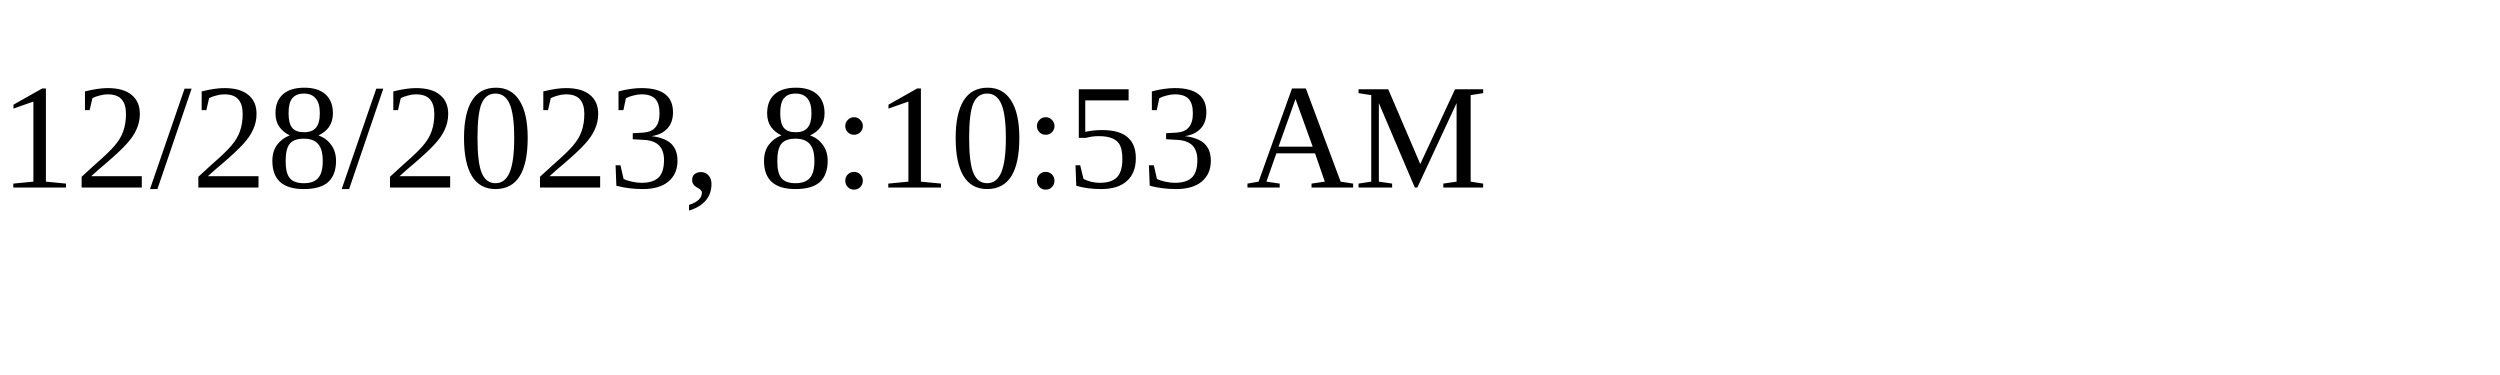
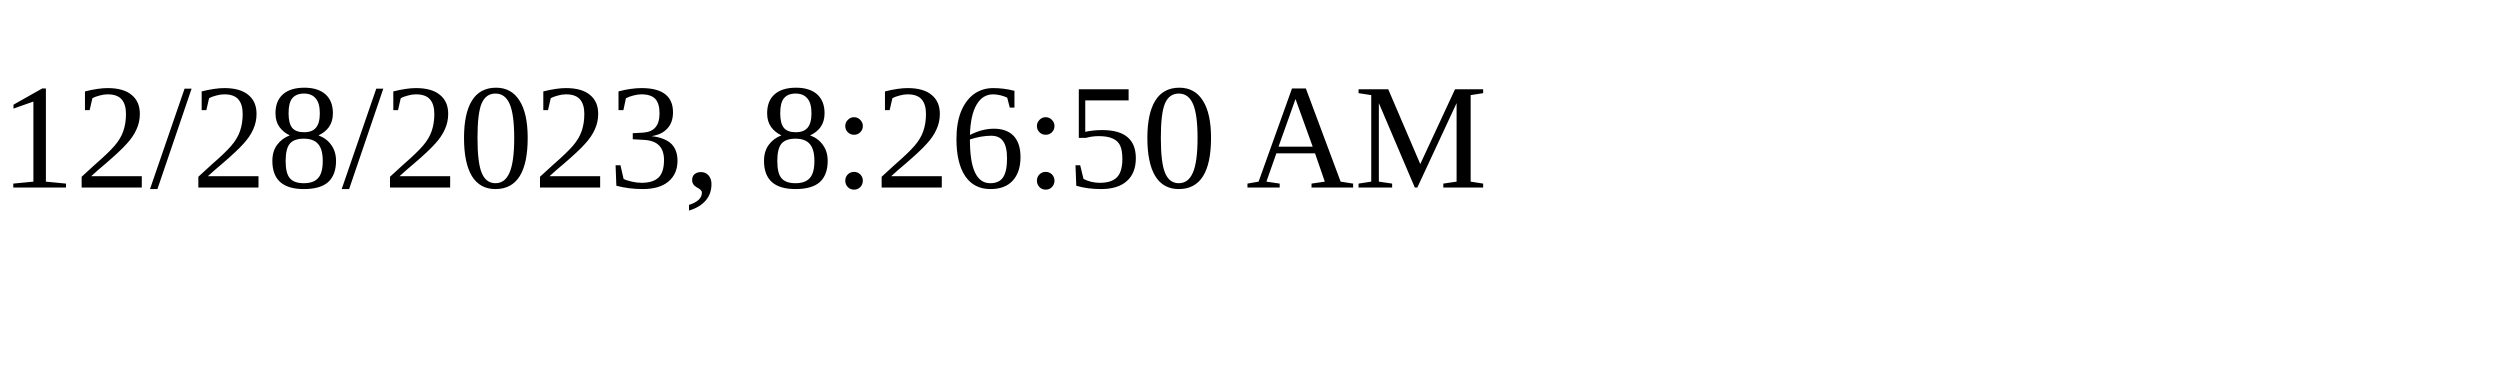
<svg xmlns="http://www.w3.org/2000/svg" height="30" width="200">
-   <text x="0" y="15">12/28/2023, 8:10:53 AM</text>
+   <text x="0" y="15">12/28/2023, 8:26:50 AM</text>
</svg>
